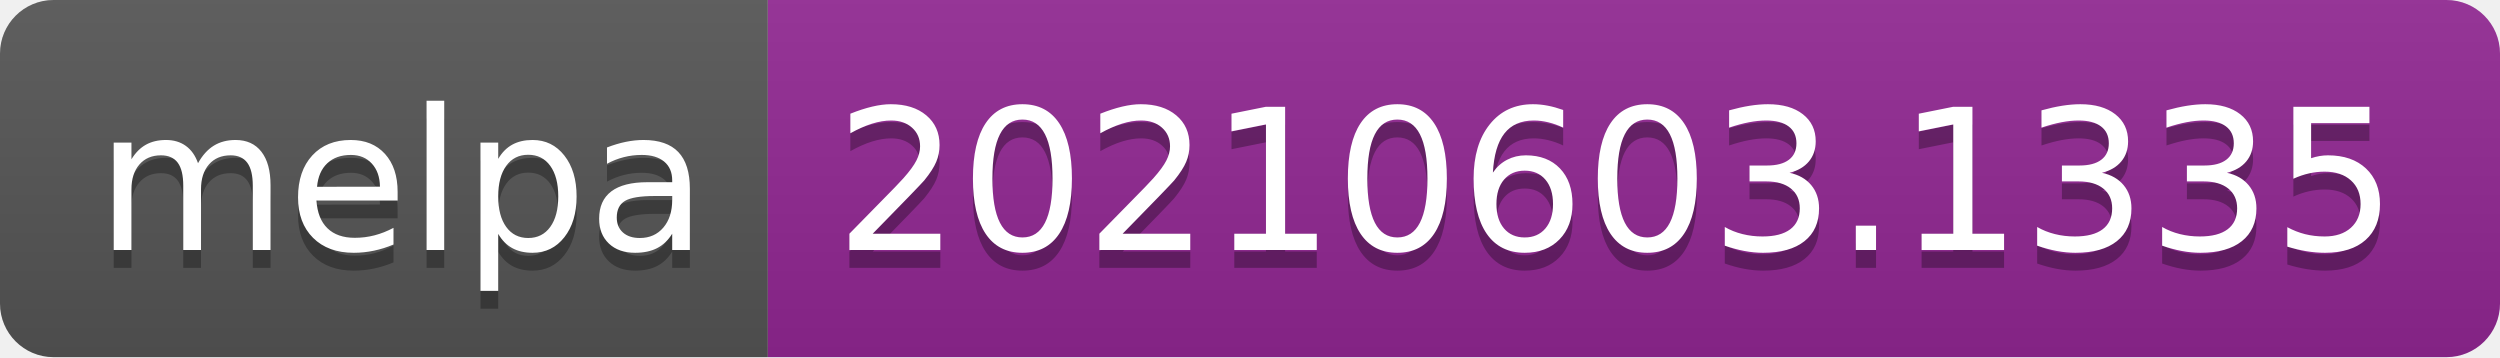
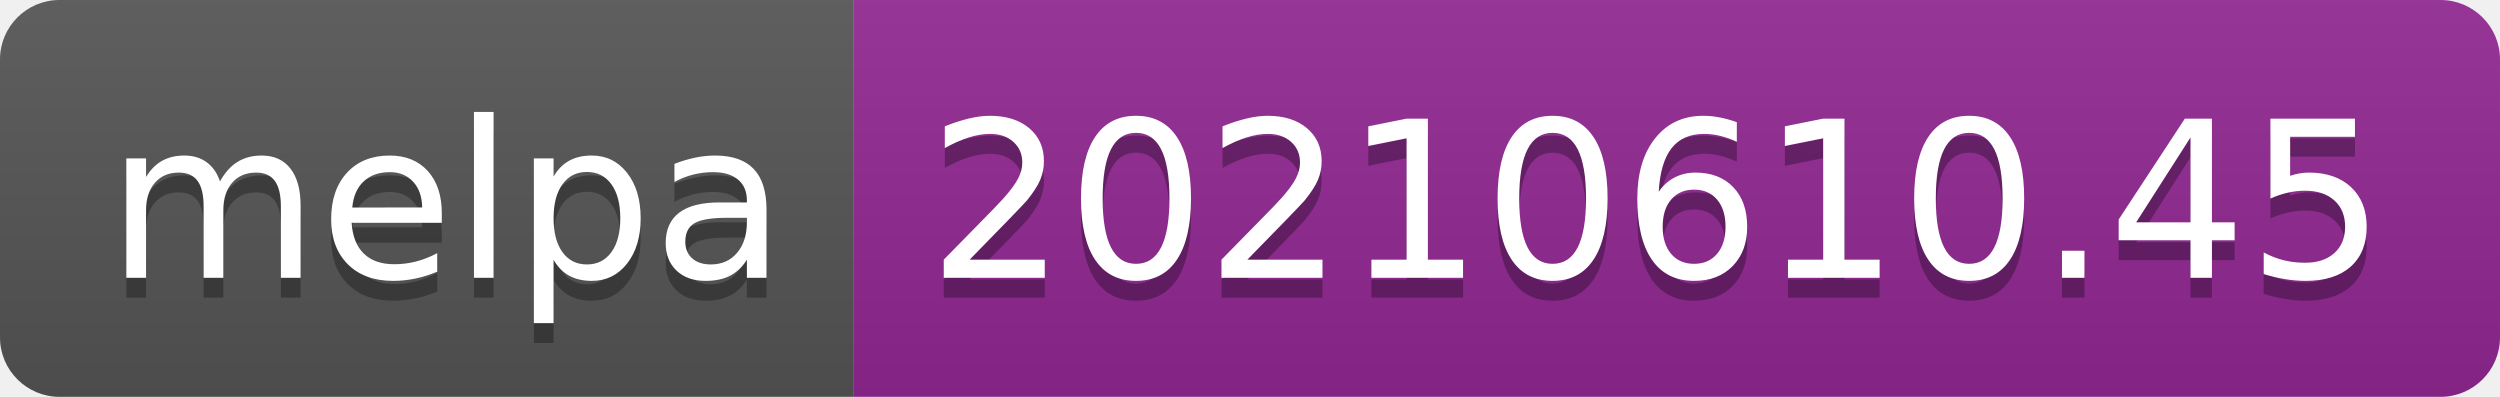
- <svg xmlns="http://www.w3.org/2000/svg" width="140" height="20" role="img" aria-label="melpa: 20210603.1335">
+ <svg xmlns="http://www.w3.org/2000/svg" width="126" height="20" role="img" aria-label="melpa: 20210610.45">
  <linearGradient id="s" x2="0" y2="100%">
    <stop offset="0" stop-color="#bbb" stop-opacity=".1" />
    <stop offset="1" stop-opacity=".1" />
  </linearGradient>
  <clipPath id="r">
-     <rect width="140" height="20" rx="3" fill="#fff" />
+     <rect width="126" height="20" rx="3" fill="#fff" />
  </clipPath>
  <g clip-path="url(#r)">
    <rect width="43" height="20" fill="#555" />
-     <rect x="43" width="97" height="20" fill="#922793" />
-     <rect width="140" height="20" fill="url(#s)" />
+     <rect x="43" width="83" height="20" fill="#922793" />
+     <rect width="126" height="20" fill="url(#s)" />
  </g>
  <g fill="#fff" text-anchor="middle" font-family="Verdana,Geneva,DejaVu Sans,sans-serif" text-rendering="geometricPrecision" font-size="110">
    <text aria-hidden="true" x="225" y="150" fill="#010101" fill-opacity=".3" transform="scale(.1)" textLength="330">melpa</text>
    <text x="225" y="140" transform="scale(.1)" fill="#fff" textLength="330">melpa</text>
-     <text aria-hidden="true" x="905" y="150" fill="#010101" fill-opacity=".3" transform="scale(.1)" textLength="870">20210603.1335</text>
-     <text x="905" y="140" transform="scale(.1)" fill="#fff" textLength="870">20210603.1335</text>
+     <text aria-hidden="true" x="835" y="150" fill="#010101" fill-opacity=".3" transform="scale(.1)" textLength="730">20210610.45</text>
+     <text x="835" y="140" transform="scale(.1)" fill="#fff" textLength="730">20210610.45</text>
  </g>
</svg>
